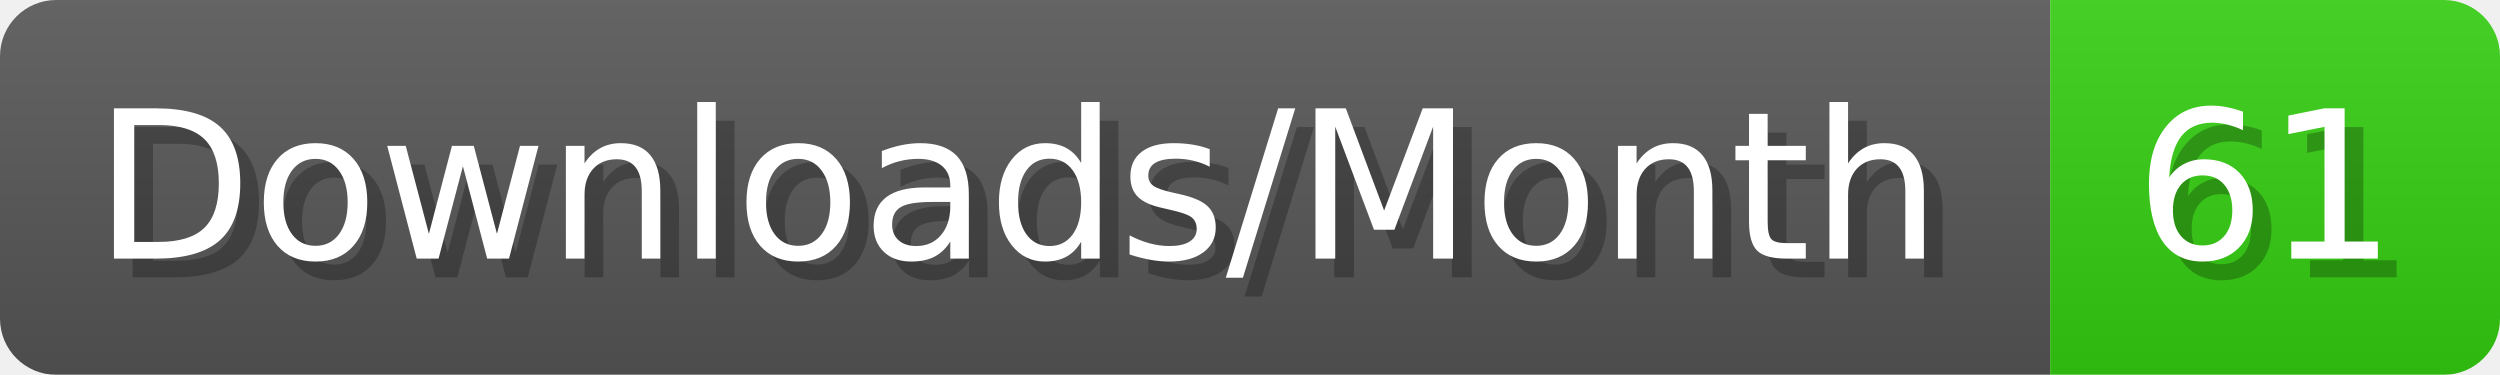
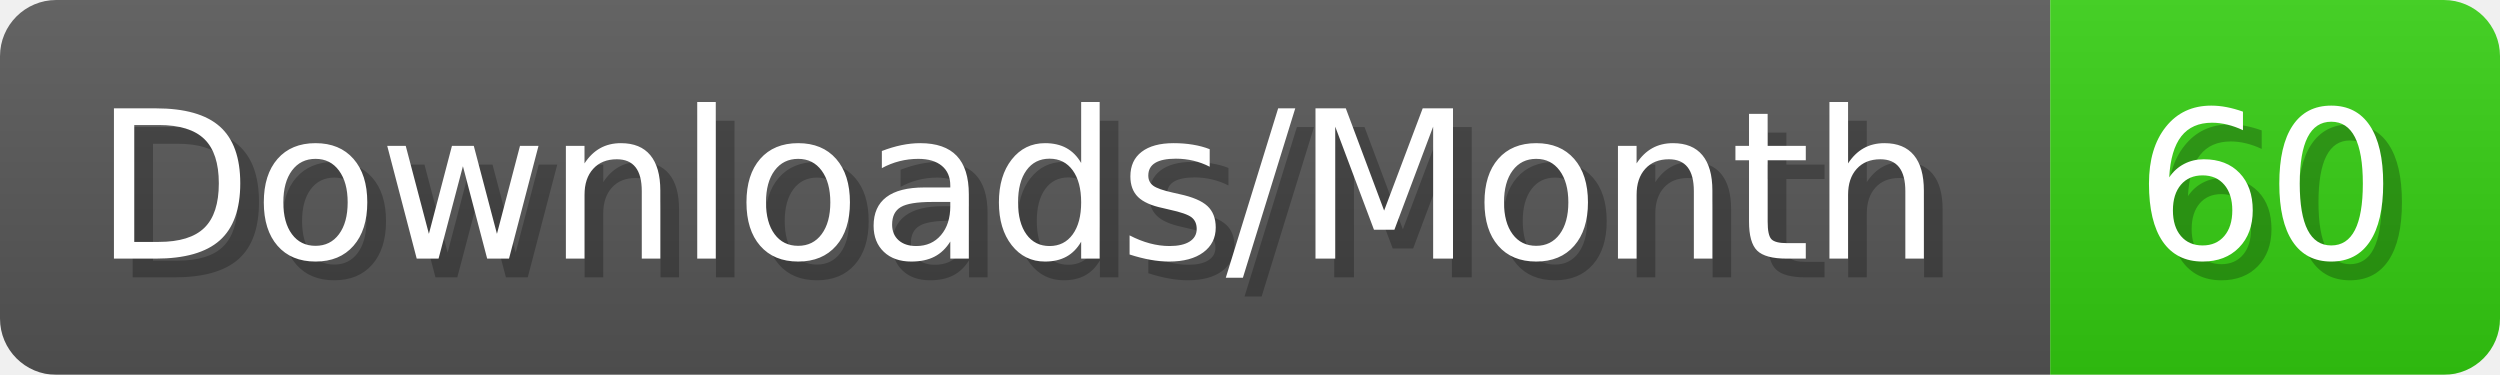
- <svg xmlns="http://www.w3.org/2000/svg" width="133.4" height="20" viewBox="0 0 1334 200" role="img" aria-label="Downloads/Month: 61">
+ <svg xmlns="http://www.w3.org/2000/svg" width="133.4" height="20" viewBox="0 0 1334 200" role="img" aria-label="Downloads/Month: 60">
  <linearGradient id="YlXUI" x2="0" y2="100%">
    <stop offset="0" stop-opacity=".1" stop-color="#EEE" />
    <stop offset="1" stop-opacity=".1" />
  </linearGradient>
  <mask id="JHhop">
    <rect width="1334" height="200" rx="30" fill="#FFF" />
  </mask>
  <g mask="url(#JHhop)">
    <rect width="1094" height="200" fill="#555" />
    <rect width="240" height="200" fill="#3C1" x="1094" />
    <rect width="1334" height="200" fill="url(#YlXUI)" />
  </g>
  <g aria-hidden="true" fill="#fff" text-anchor="start" font-family="Verdana,DejaVu Sans,sans-serif" font-size="110">
    <text x="60" y="148" textLength="994" fill="#000" opacity="0.25">Downloads/Month</text>
    <text x="50" y="138" textLength="994">Downloads/Month</text>
-     <text x="1149" y="148" textLength="140" fill="#000" opacity="0.25">61</text>
-     <text x="1139" y="138" textLength="140">61</text>
+     <text x="1149" y="148" textLength="140" fill="#000" opacity="0.25">60</text>
+     <text x="1139" y="138" textLength="140">60</text>
  </g>
</svg>
